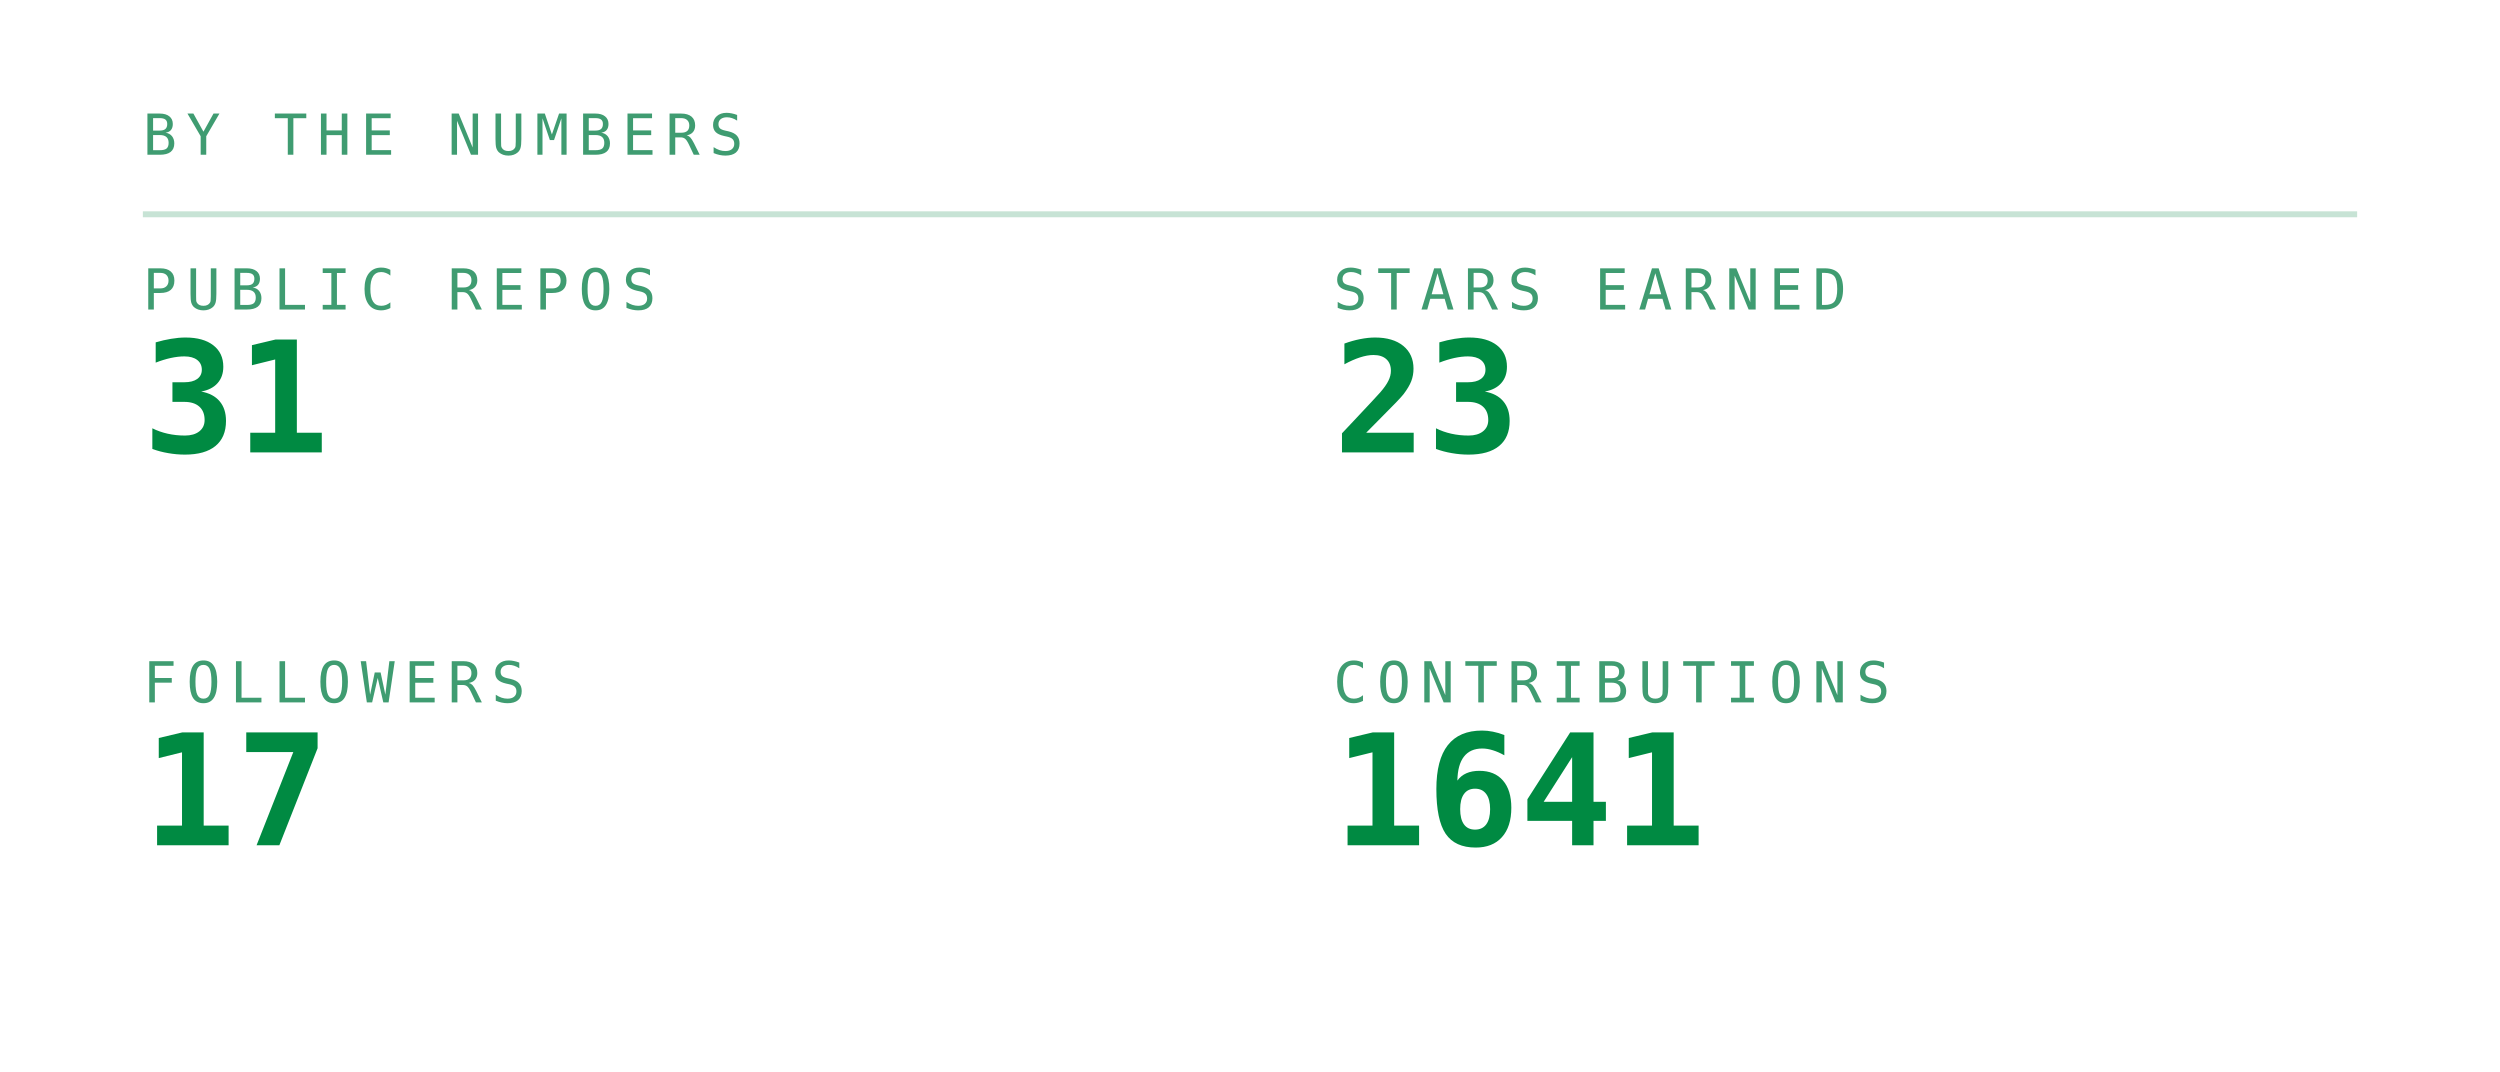
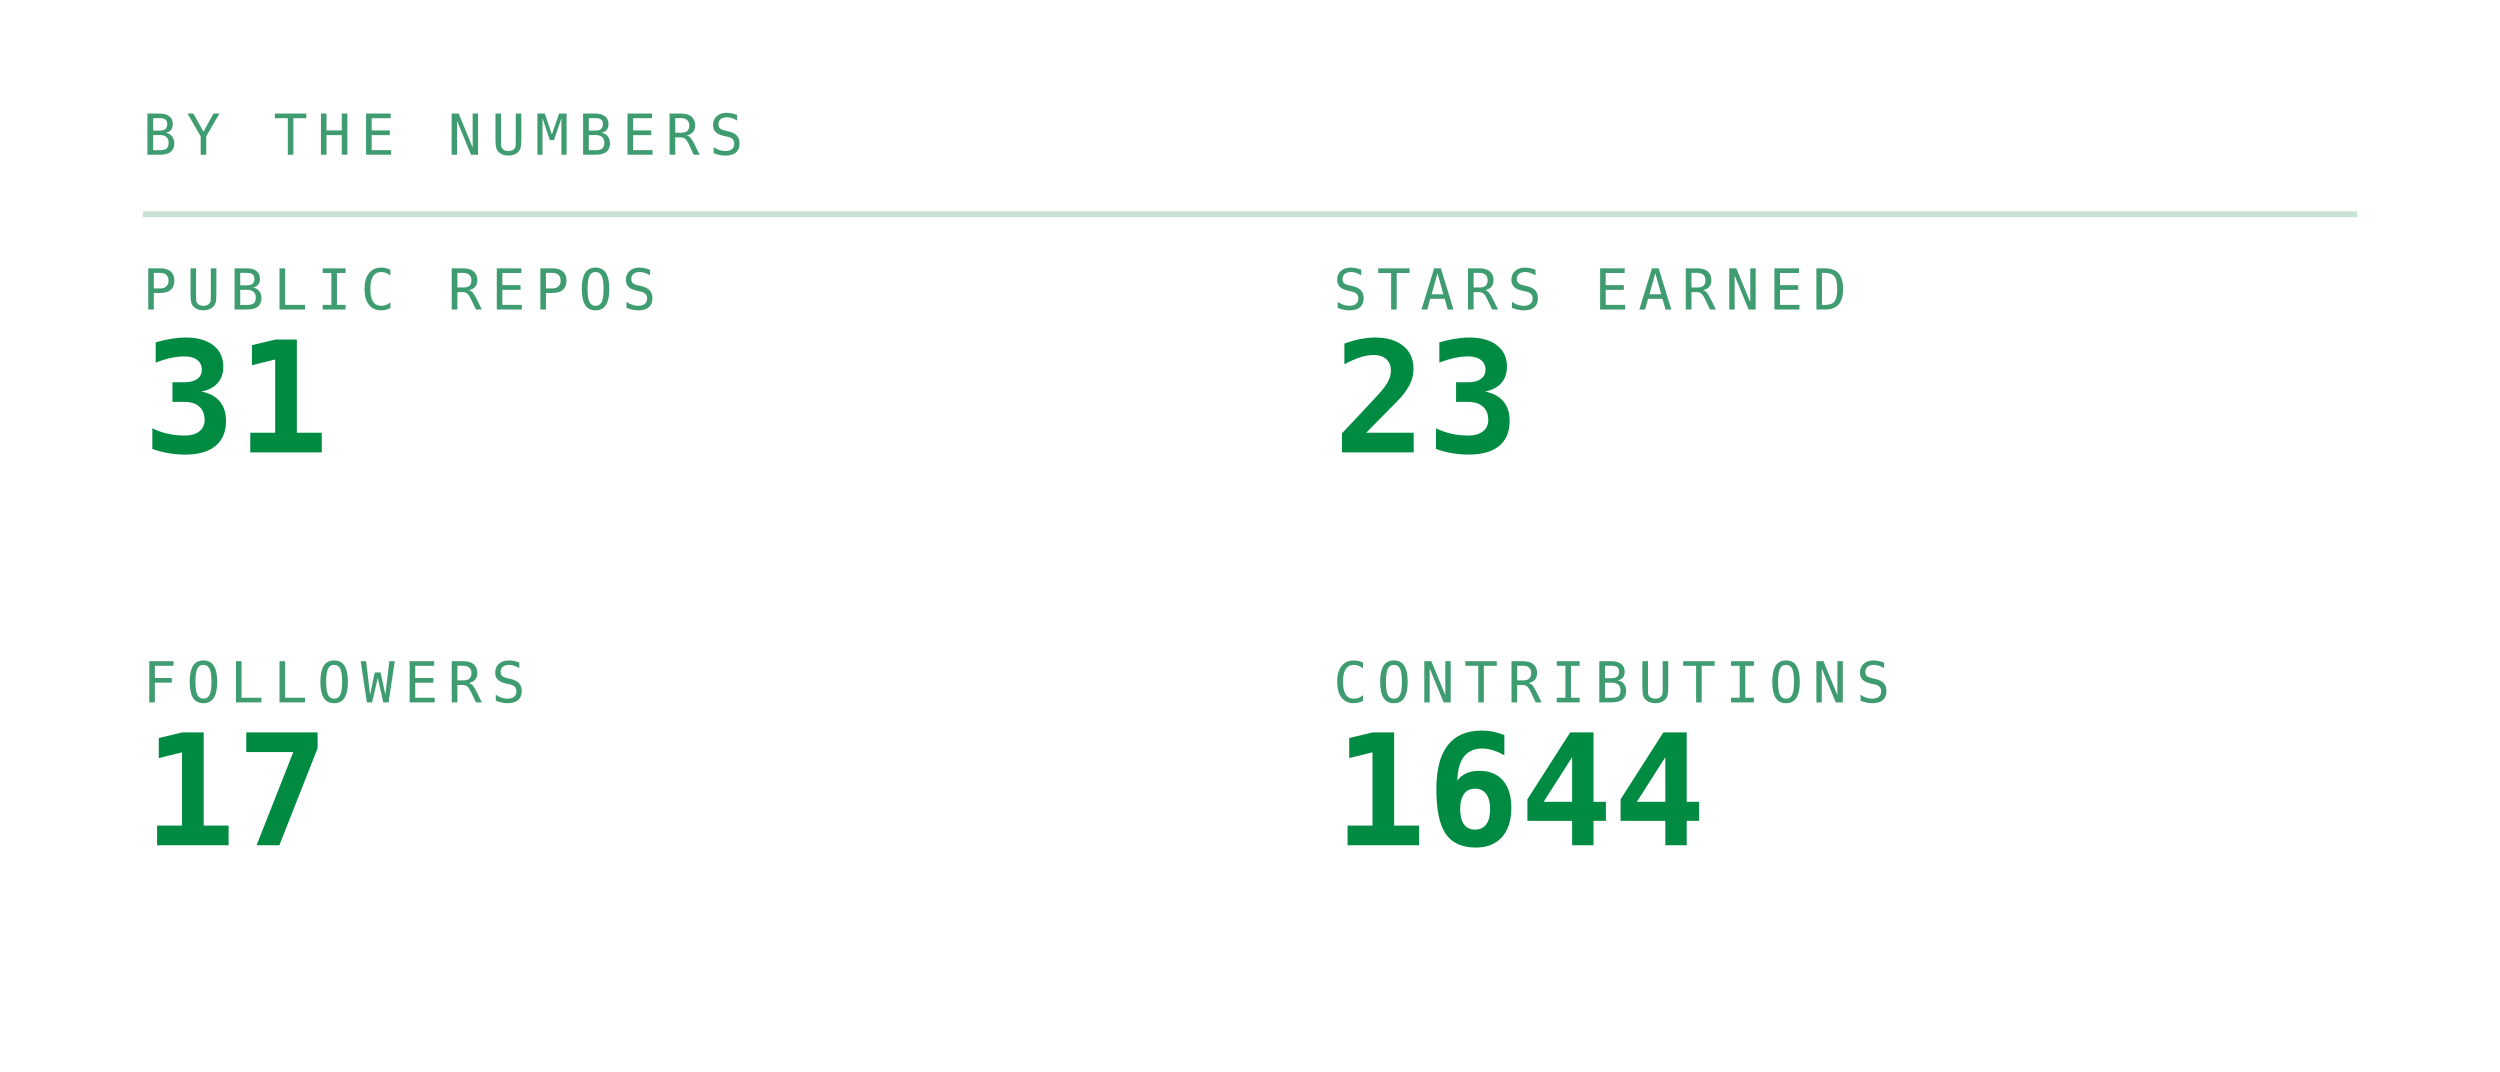
<svg xmlns="http://www.w3.org/2000/svg" viewBox="0 0 420 180" width="420" height="180" role="img" aria-labelledby="stst stsd">
  <defs>
    <linearGradient id="stsbg" x1="0" y1="0" x2="1" y2="1">
      <stop offset="0" stop-color="#173d2b" />
      <stop offset="1" stop-color="#0d2018" />
    </linearGradient>
  </defs>
  <style>
    .mono{font-family:ui-monospace,SFMono-Regular,Menlo,Consolas,"DejaVu Sans Mono",monospace}
    .lbl{font-size:9.5px;letter-spacing:1.6px;fill:#3f9c71}
    .big{font-size:31px;font-weight:700;fill:#008a42}
    .med{font-size:15px;font-weight:700;fill:#008a42}
    .sm{font-size:11px;fill:#008a42}
    .dim{font-size:11px;fill:#3f9c71}
    
    .pulse{animation:pulse 3.4s ease-in-out infinite}
    @keyframes pulse{0%,100%{opacity:1}50%{opacity:.62}}
</style>
  <text class="mono lbl" x="24" y="26">BY THE NUMBERS</text>
  <line x1="24" y1="36" x2="396" y2="36" stroke="#239359" stroke-opacity="0.25" />
  <text class="mono lbl" x="24" y="52">PUBLIC REPOS</text>
  <text class="mono" x="24" y="76" font-size="26" font-weight="700" fill="#008a42">31</text>
  <text class="mono lbl" x="224" y="52">STARS EARNED</text>
  <text class="mono" x="224" y="76" font-size="26" font-weight="700" fill="#008a42">23</text>
  <text class="mono lbl" x="24" y="118">FOLLOWERS</text>
  <text class="mono" x="24" y="142" font-size="26" font-weight="700" fill="#008a42">17</text>
  <text class="mono lbl" x="224" y="118">CONTRIBUTIONS</text>
-   <text class="mono" x="224" y="142" font-size="26" font-weight="700" fill="#008a42">1641</text>
+   <text class="mono" x="224" y="142" font-size="26" font-weight="700" fill="#008a42">1644</text>
</svg>
